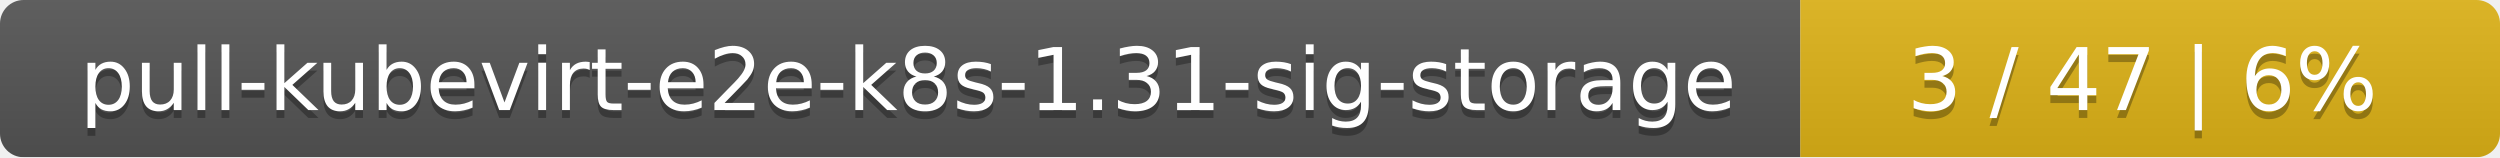
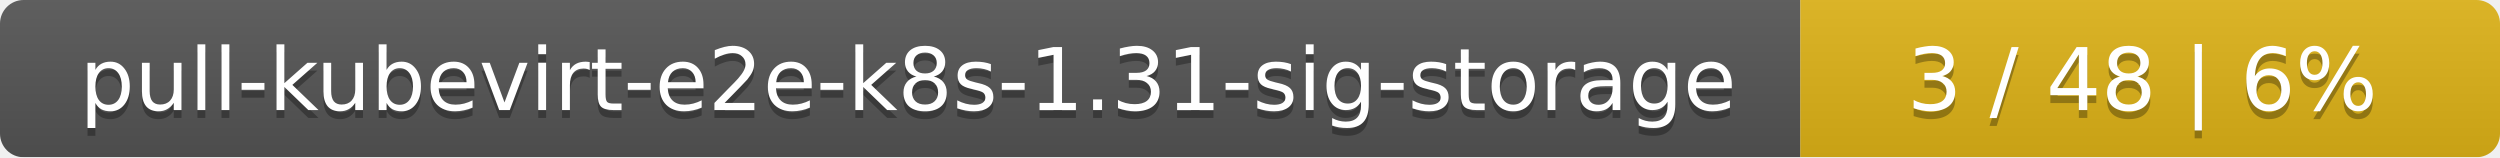
<svg xmlns="http://www.w3.org/2000/svg" width="318" height="20">
  <linearGradient id="smooth" x2="0" y2="100%">
    <stop offset="0" stop-color="#bbb" stop-opacity=".1" />
    <stop offset="1" stop-opacity=".1" />
  </linearGradient>
  <mask id="round">
    <rect width="318" height="20" rx="3" fill="#fff" />
  </mask>
  <g mask="url(#round)">
    <rect width="229" height="20" fill="#555" />
    <rect x="229" width="89" height="20" fill="#dfb317" />
    <rect width="318" height="20" fill="url(#smooth)" />
  </g>
  <g fill="#fff" text-anchor="middle" font-family="DejaVu Sans,Verdana,Geneva,sans-serif" font-size="11">
    <text x="115.5" y="15" fill="#010101" fill-opacity=".3">pull-kubevirt-e2e-k8s-1.31-sig-storage</text>
    <text x="115.5" y="14">pull-kubevirt-e2e-k8s-1.31-sig-storage</text>
-     <text x="272.5" y="15" fill="#010101" fill-opacity=".3">3 / 47    |    6%</text>
-     <text x="272.5" y="14">3 / 47    |    6%</text>
+     <text x="272.5" y="15" fill="#010101" fill-opacity=".3">3 / 48    |    6%</text>
+     <text x="272.5" y="14">3 / 48    |    6%</text>
  </g>
</svg>
